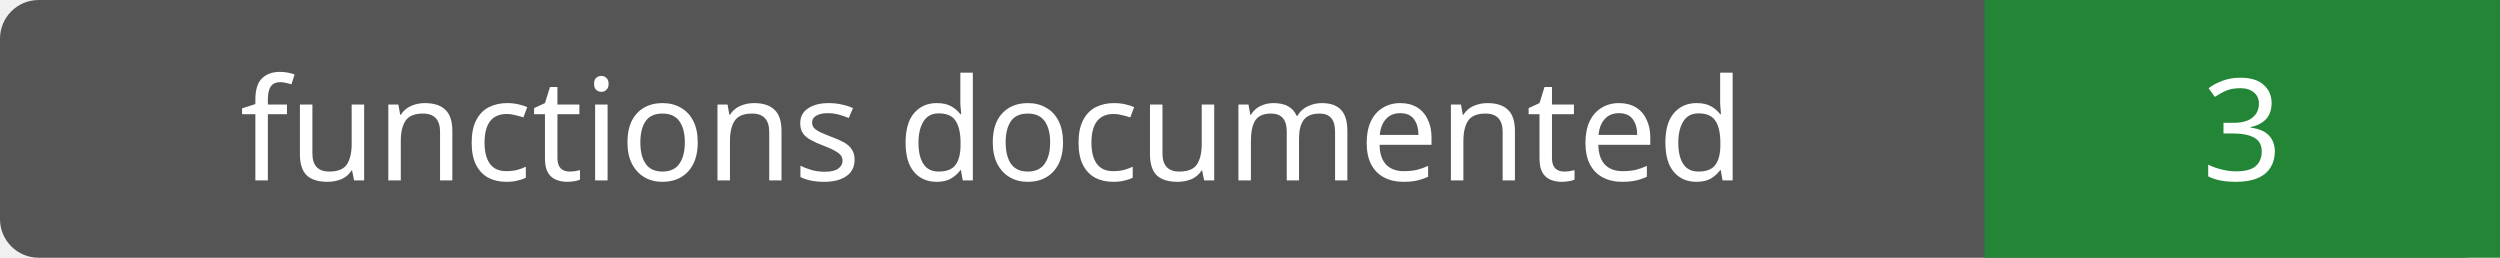
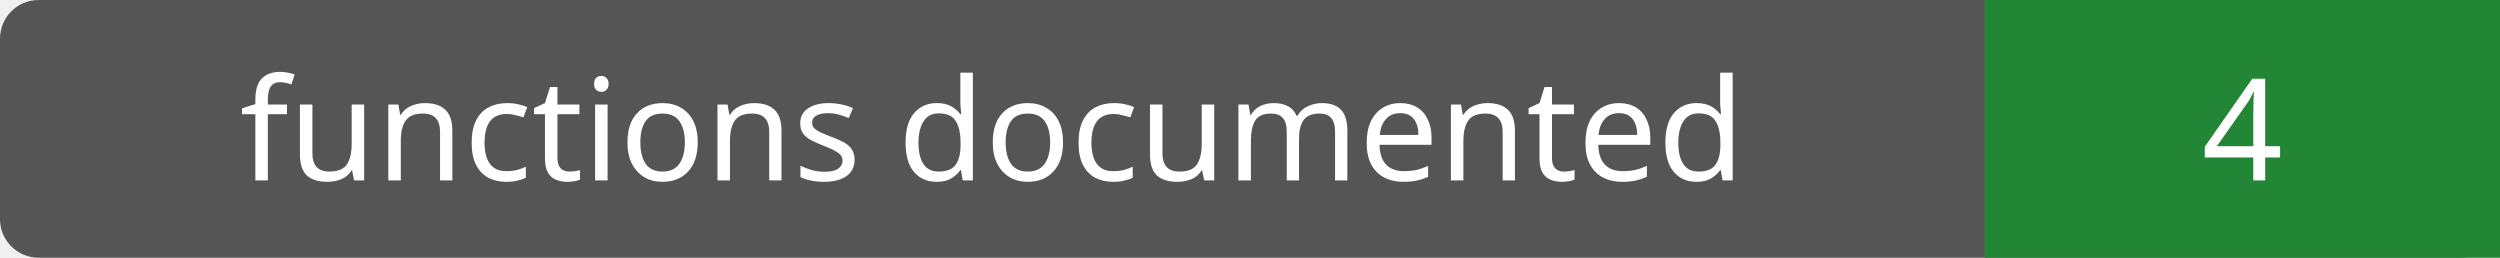
- <svg xmlns="http://www.w3.org/2000/svg" width="194" height="20" role="img" aria-label="functions documented: 3">
+ <svg xmlns="http://www.w3.org/2000/svg" width="194" height="20" role="img" aria-label="functions documented: 4">
  <rect width="194" height="20" rx="3" fill="#555" />
  <path fill="#238636" d="M154 0h40v20H154z" />
  <g fill="#fff" text-anchor="middle" font-family="Verdana,sans-serif" font-size="11">
    <text x="77.0" y="14">functions documented</text>
-     <text x="174.0" y="14">3</text>
+     <text x="174.0" y="14">4</text>
  </g>
</svg>
